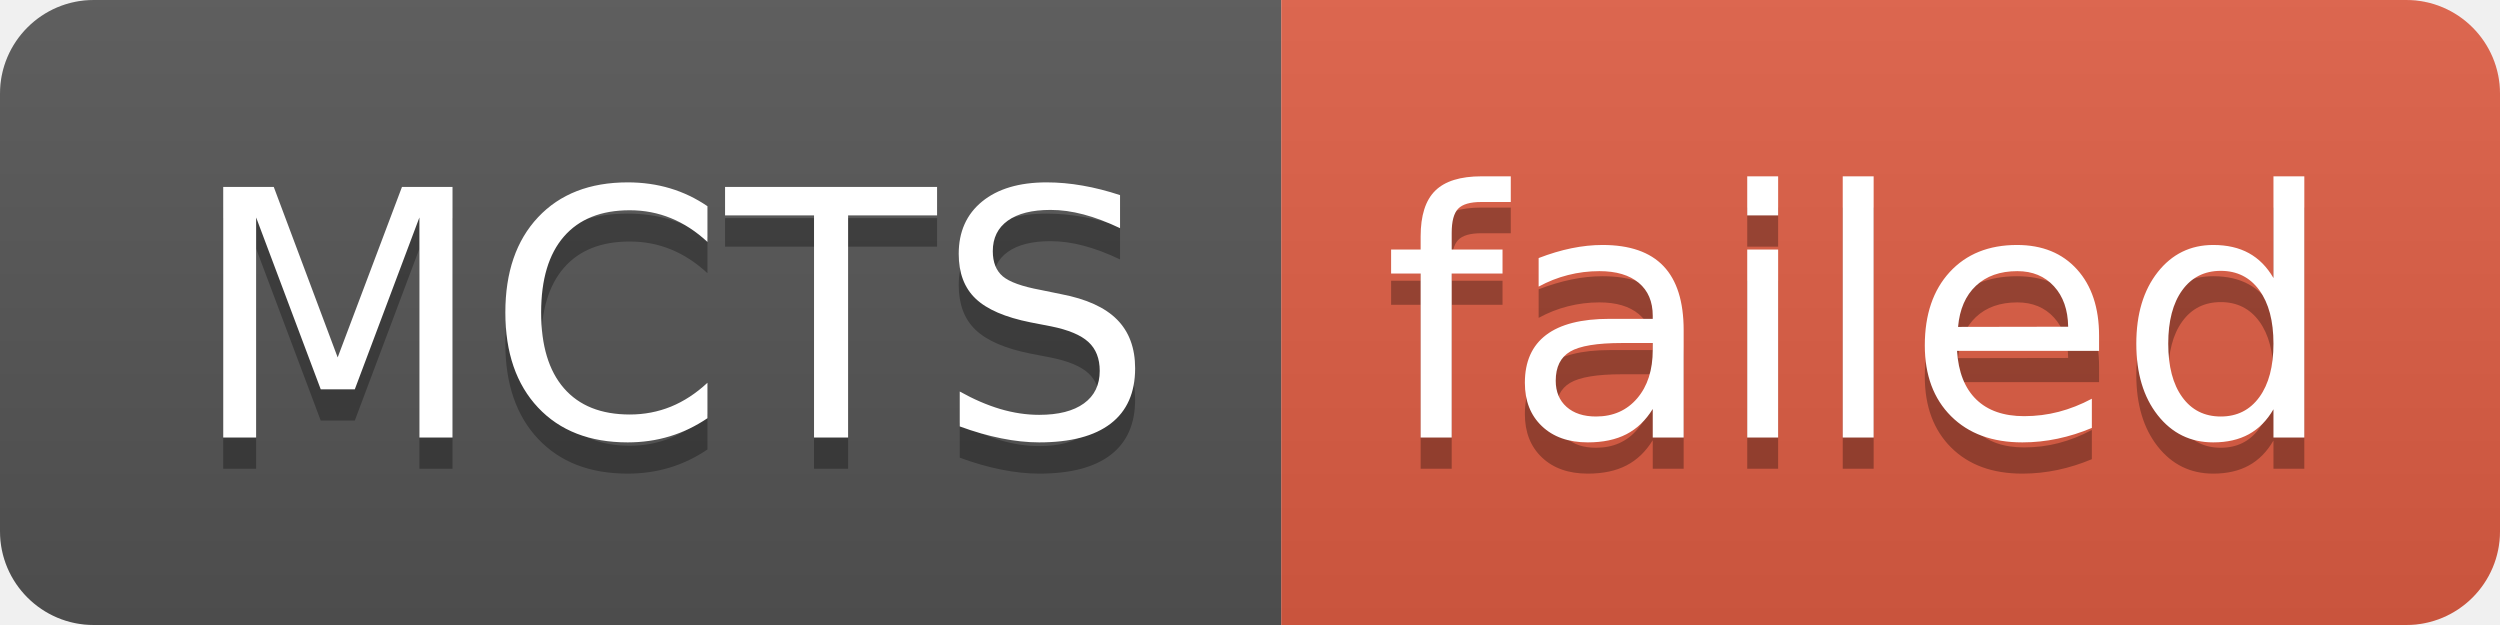
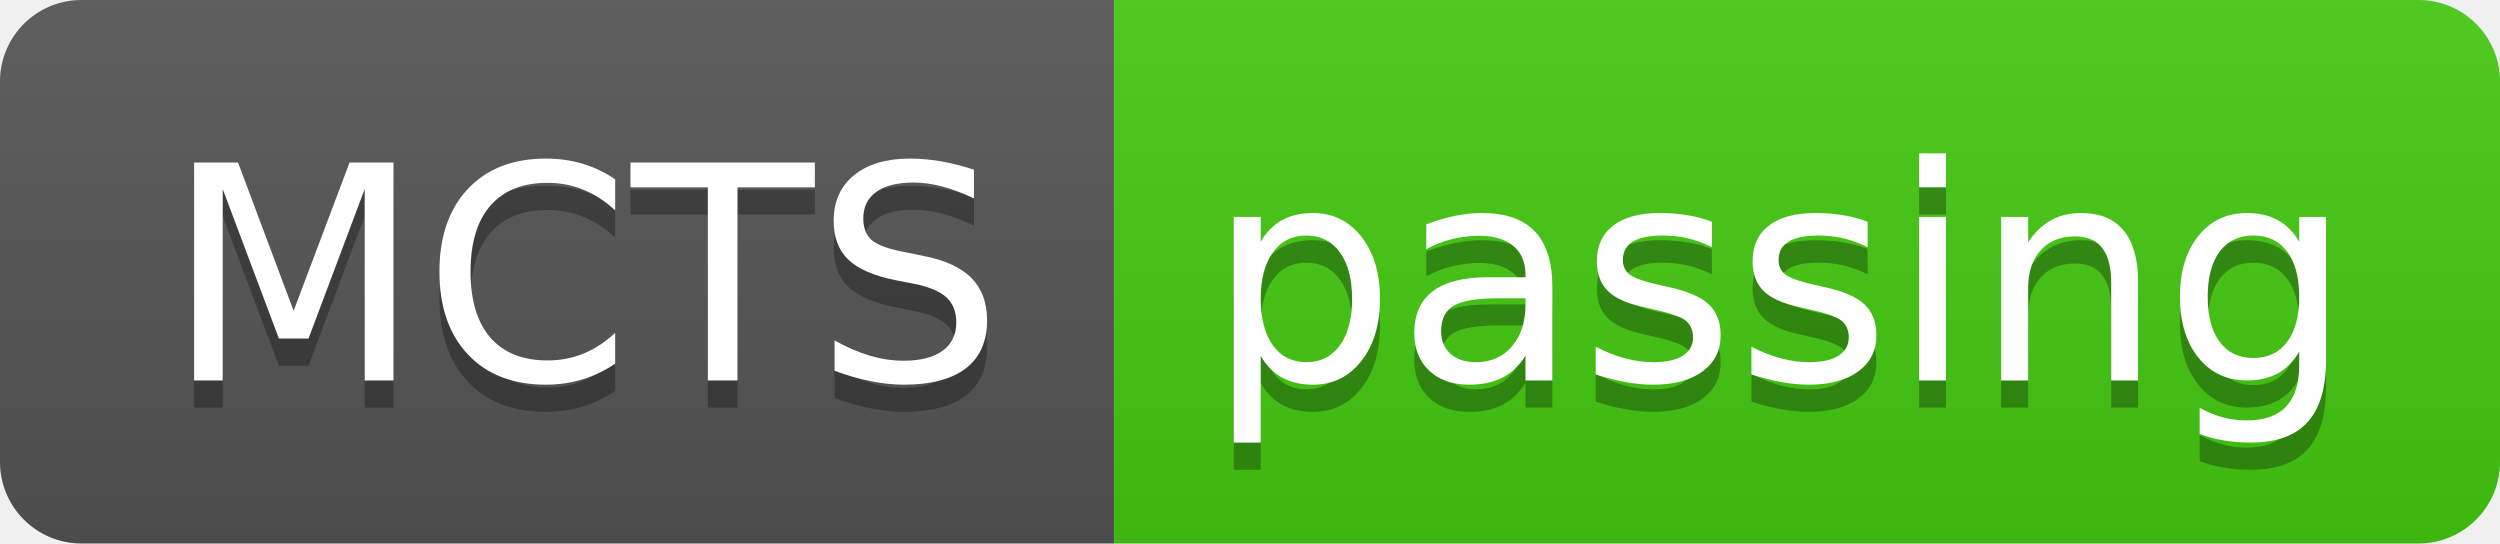
- <svg xmlns="http://www.w3.org/2000/svg" width="80" height="20" role="img" aria-label="MCTS: failed">
+ <svg xmlns="http://www.w3.org/2000/svg" width="92" height="20" role="img" aria-label="MCTS: passing">
  <linearGradient id="s" x2="0" y2="100%">
    <stop offset="0" stop-color="#bbb" stop-opacity=".1" />
    <stop offset="1" stop-opacity=".1" />
  </linearGradient>
  <clipPath id="r">
-     <rect width="80" height="20" rx="3" fill="#fff" />
+     <rect width="92" height="20" rx="3" fill="#fff" />
  </clipPath>
  <g clip-path="url(#r)">
    <rect width="41" height="20" fill="#555" />
-     <rect x="41" width="39" height="20" fill="#e05d44" />
-     <rect width="80" height="20" fill="url(#s)" />
+     <rect x="41" width="51" height="20" fill="#4c1" />
+     <rect width="92" height="20" fill="url(#s)" />
  </g>
  <g fill="#fff" text-anchor="middle" font-family="Verdana,Geneva,DejaVu Sans,sans-serif" text-rendering="geometricPrecision" font-size="110">
    <text aria-hidden="true" x="215" y="150" fill="#010101" fill-opacity=".3" transform="scale(.1)" textLength="310">MCTS</text>
    <text x="215" y="140" transform="scale(.1)" fill="#fff" textLength="310">MCTS</text>
-     <text aria-hidden="true" x="595" y="150" fill="#010101" fill-opacity=".3" transform="scale(.1)" textLength="290">failed</text>
-     <text x="595" y="140" transform="scale(.1)" fill="#fff" textLength="290">failed</text>
+     <text aria-hidden="true" x="655" y="150" fill="#010101" fill-opacity=".3" transform="scale(.1)" textLength="410">passing</text>
+     <text x="655" y="140" transform="scale(.1)" fill="#fff" textLength="410">passing</text>
  </g>
</svg>
